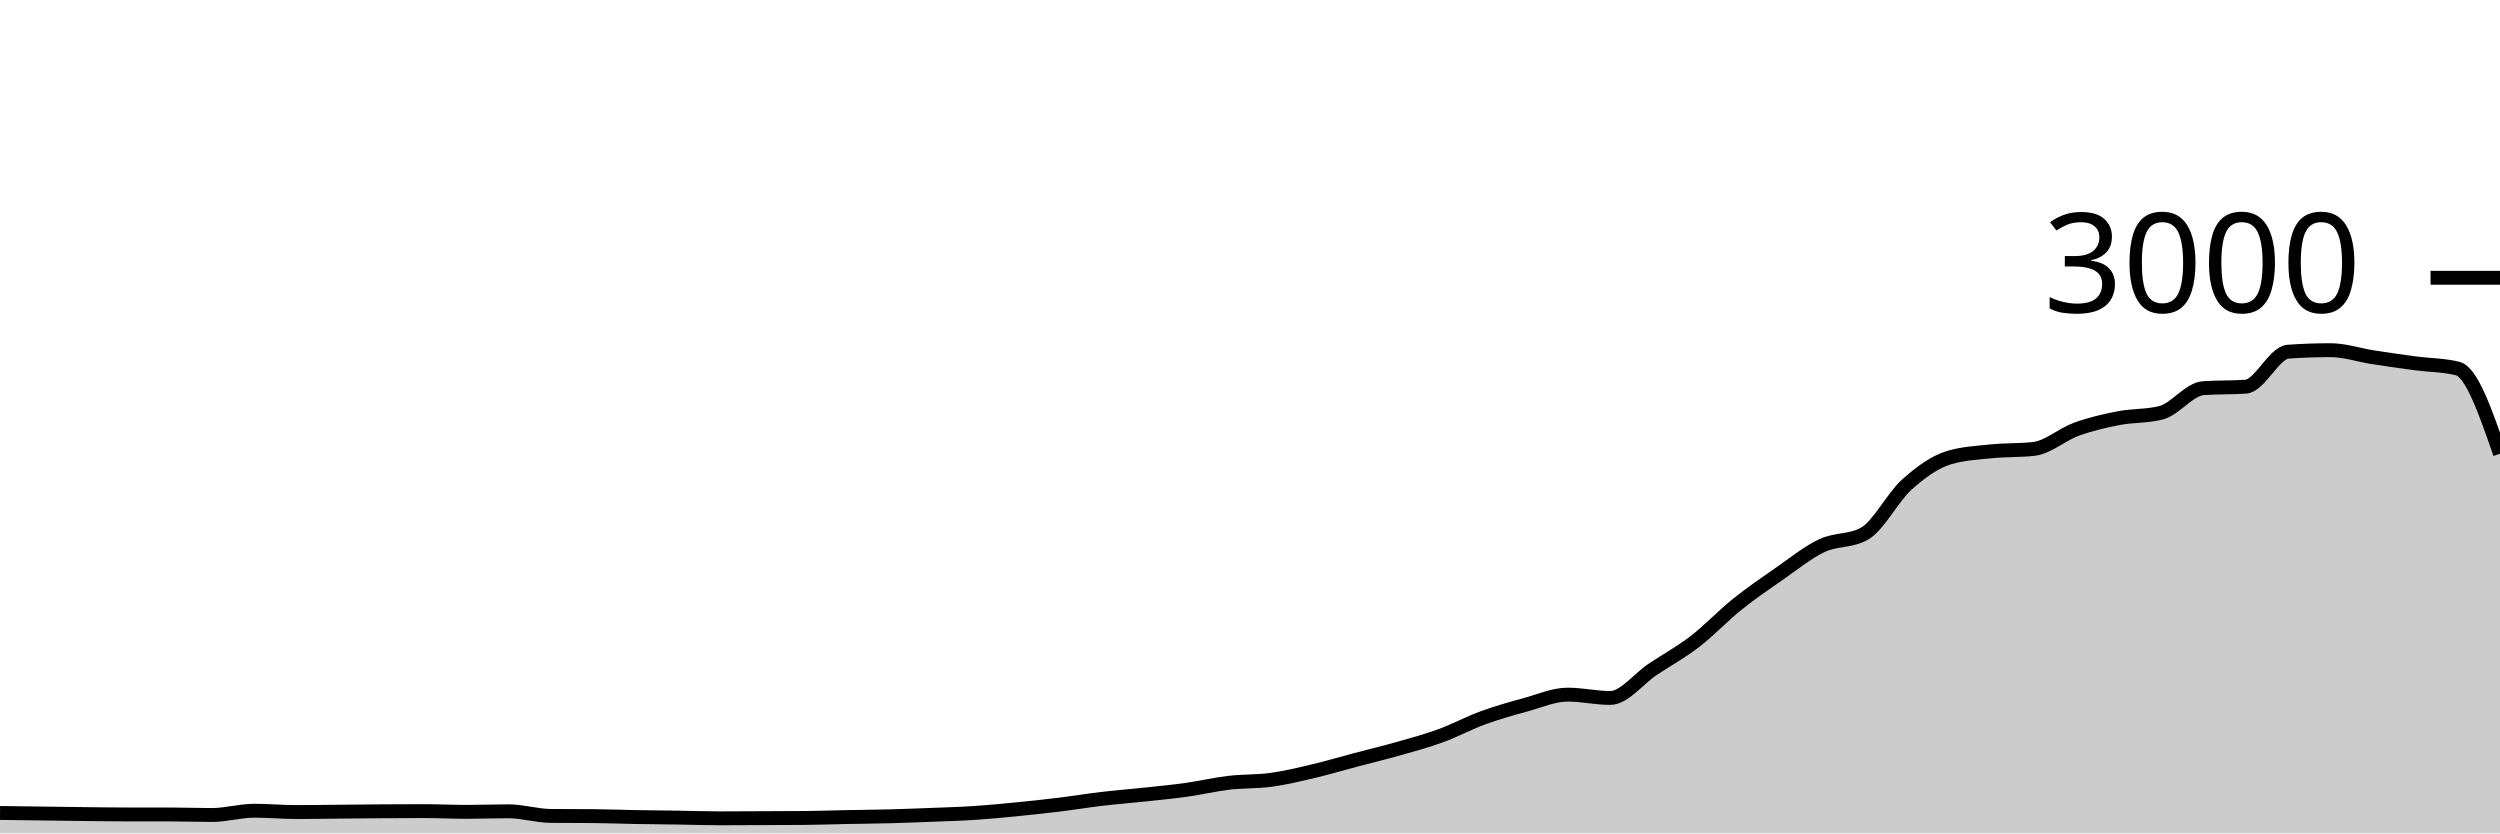
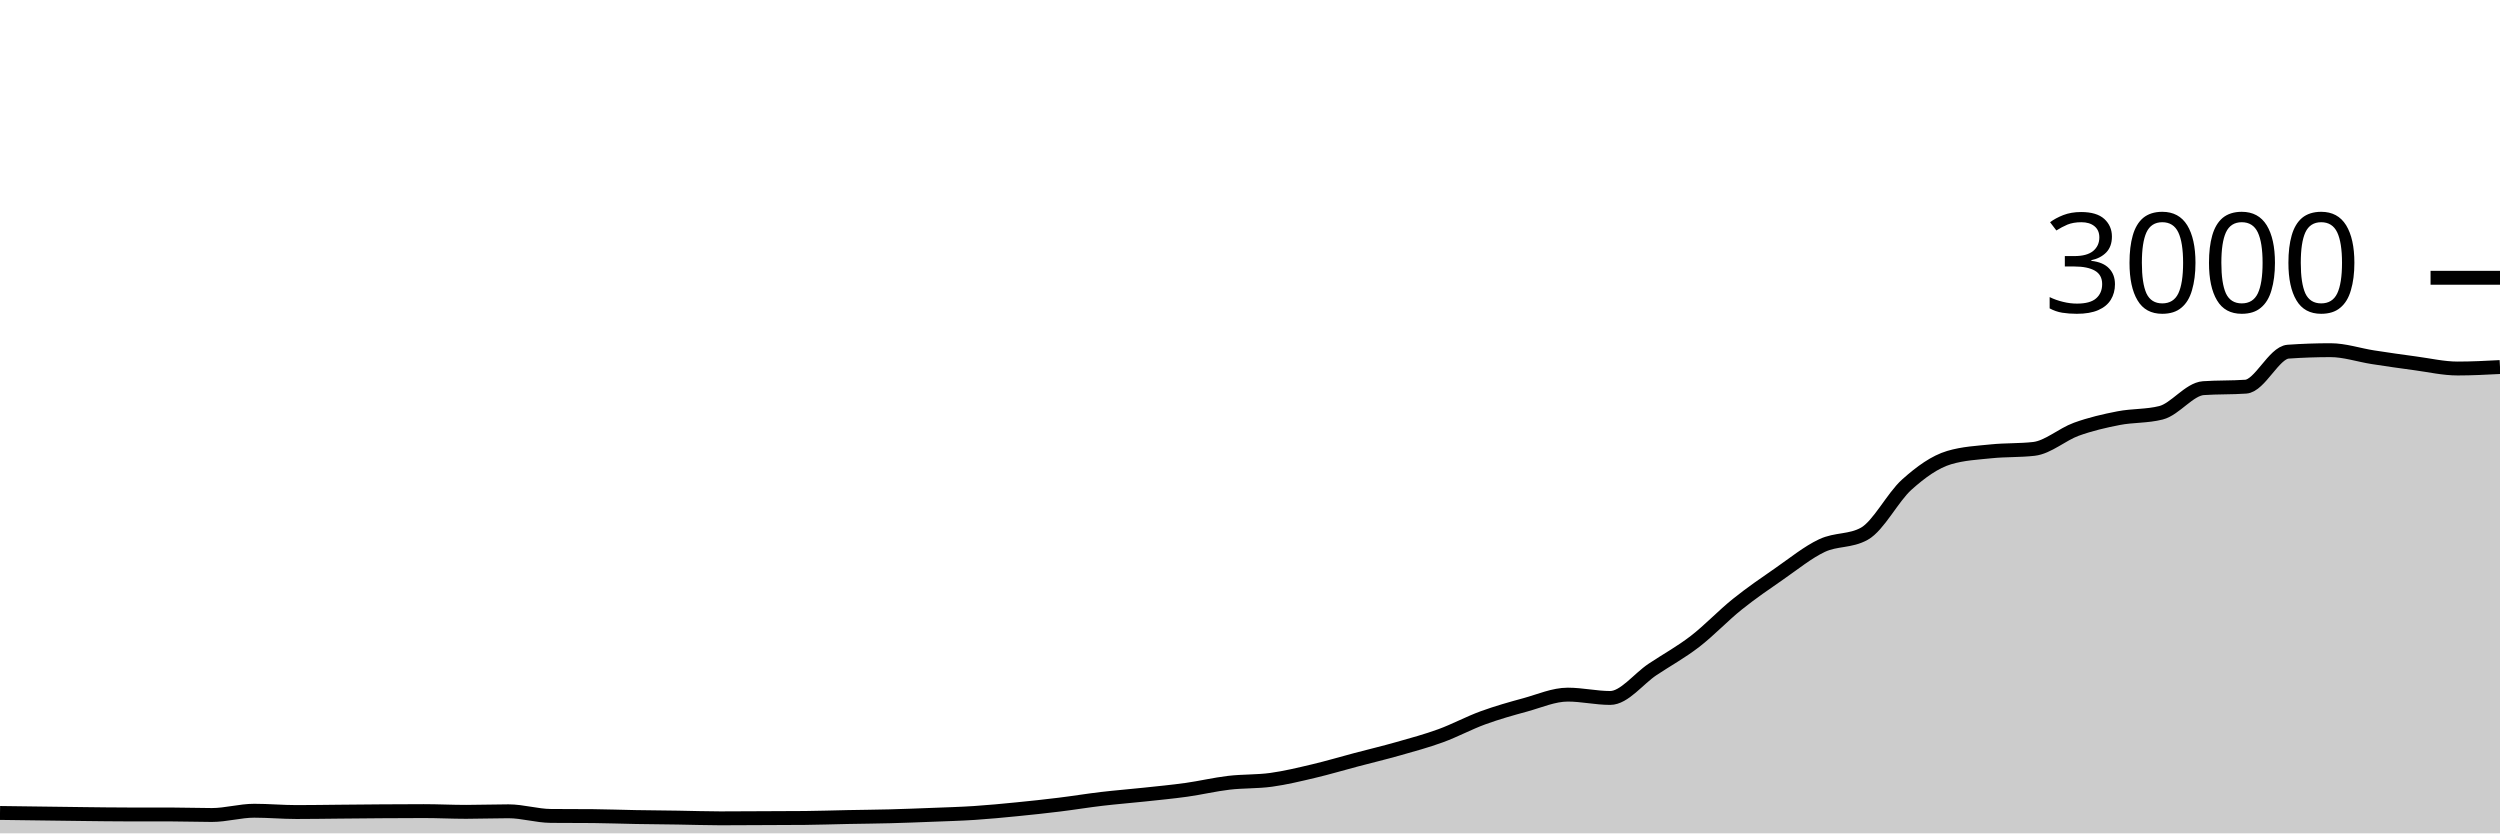
<svg xmlns="http://www.w3.org/2000/svg" viewBox="0 0 180 60">
  <g transform="translate(0,20)">
-     <path class="area" fill="rgba(0, 0, 0, 0.2)" d="M0,38.533C1.017,38.547,2.034,38.56,3.051,38.573C4.068,38.587,5.085,38.602,6.102,38.613C7.119,38.624,8.136,38.64,9.153,38.64C10.169,38.64,11.186,38.64,12.203,38.64C13.22,38.64,14.237,38.68,15.254,38.68C16.271,38.68,17.288,38.373,18.305,38.373C19.322,38.373,20.339,38.467,21.356,38.467C22.373,38.467,23.39,38.449,24.407,38.44C25.424,38.431,26.441,38.42,27.458,38.413C28.475,38.407,29.492,38.4,30.508,38.4C31.525,38.4,32.542,38.453,33.559,38.453C34.576,38.453,35.593,38.413,36.61,38.413C37.627,38.413,38.644,38.738,39.661,38.747C40.678,38.756,41.695,38.751,42.712,38.76C43.729,38.769,44.746,38.809,45.763,38.827C46.78,38.844,47.797,38.851,48.814,38.867C49.831,38.882,50.847,38.92,51.864,38.92C52.881,38.92,53.898,38.911,54.915,38.907C55.932,38.902,56.949,38.902,57.966,38.893C58.983,38.884,60,38.847,61.017,38.827C62.034,38.807,63.051,38.8,64.068,38.773C65.085,38.747,66.102,38.707,67.119,38.667C68.136,38.627,69.153,38.6,70.169,38.533C71.186,38.467,72.203,38.367,73.22,38.267C74.237,38.167,75.254,38.058,76.271,37.933C77.288,37.809,78.305,37.64,79.322,37.52C80.339,37.4,81.356,37.322,82.373,37.213C83.39,37.104,84.407,37.009,85.424,36.867C86.441,36.724,87.458,36.48,88.475,36.36C89.492,36.24,90.508,36.287,91.525,36.147C92.542,36.007,93.559,35.76,94.576,35.52C95.593,35.28,96.61,34.976,97.627,34.707C98.644,34.438,99.661,34.196,100.678,33.907C101.695,33.618,102.712,33.344,103.729,32.973C104.746,32.602,105.763,32.051,106.78,31.68C107.797,31.309,108.814,31.024,109.831,30.747C110.847,30.469,111.864,30.013,112.881,30.013C113.898,30.013,114.915,30.253,115.932,30.253C116.949,30.253,117.966,28.878,118.983,28.2C120,27.522,121.017,26.969,122.034,26.187C123.051,25.404,124.068,24.322,125.085,23.507C126.102,22.691,127.119,21.998,128.136,21.293C129.153,20.589,130.169,19.758,131.186,19.28C132.203,18.802,133.22,18.996,134.237,18.427C135.254,17.858,136.271,15.807,137.288,14.893C138.305,13.98,139.322,13.249,140.339,12.947C141.356,12.644,142.373,12.598,143.39,12.493C144.407,12.389,145.424,12.436,146.441,12.32C147.458,12.204,148.475,11.276,149.492,10.907C150.508,10.538,151.525,10.304,152.542,10.107C153.559,9.909,154.576,9.978,155.593,9.72C156.61,9.462,157.627,8.018,158.644,7.947C159.661,7.876,160.678,7.911,161.695,7.84C162.712,7.769,163.729,5.391,164.746,5.32C165.763,5.249,166.78,5.213,167.797,5.213C168.814,5.213,169.831,5.562,170.847,5.72C171.864,5.878,172.881,6.024,173.898,6.16C174.915,6.296,175.932,6.284,176.949,6.533C177.966,6.782,178.983,9.724,180,12.667L180,40C178.983,40,177.966,40,176.949,40C175.932,40,174.915,40,173.898,40C172.881,40,171.864,40,170.847,40C169.831,40,168.814,40,167.797,40C166.78,40,165.763,40,164.746,40C163.729,40,162.712,40,161.695,40C160.678,40,159.661,40,158.644,40C157.627,40,156.61,40,155.593,40C154.576,40,153.559,40,152.542,40C151.525,40,150.508,40,149.492,40C148.475,40,147.458,40,146.441,40C145.424,40,144.407,40,143.39,40C142.373,40,141.356,40,140.339,40C139.322,40,138.305,40,137.288,40C136.271,40,135.254,40,134.237,40C133.22,40,132.203,40,131.186,40C130.169,40,129.153,40,128.136,40C127.119,40,126.102,40,125.085,40C124.068,40,123.051,40,122.034,40C121.017,40,120,40,118.983,40C117.966,40,116.949,40,115.932,40C114.915,40,113.898,40,112.881,40C111.864,40,110.847,40,109.831,40C108.814,40,107.797,40,106.78,40C105.763,40,104.746,40,103.729,40C102.712,40,101.695,40,100.678,40C99.661,40,98.644,40,97.627,40C96.61,40,95.593,40,94.576,40C93.559,40,92.542,40,91.525,40C90.508,40,89.492,40,88.475,40C87.458,40,86.441,40,85.424,40C84.407,40,83.39,40,82.373,40C81.356,40,80.339,40,79.322,40C78.305,40,77.288,40,76.271,40C75.254,40,74.237,40,73.22,40C72.203,40,71.186,40,70.169,40C69.153,40,68.136,40,67.119,40C66.102,40,65.085,40,64.068,40C63.051,40,62.034,40,61.017,40C60,40,58.983,40,57.966,40C56.949,40,55.932,40,54.915,40C53.898,40,52.881,40,51.864,40C50.847,40,49.831,40,48.814,40C47.797,40,46.78,40,45.763,40C44.746,40,43.729,40,42.712,40C41.695,40,40.678,40,39.661,40C38.644,40,37.627,40,36.61,40C35.593,40,34.576,40,33.559,40C32.542,40,31.525,40,30.508,40C29.492,40,28.475,40,27.458,40C26.441,40,25.424,40,24.407,40C23.39,40,22.373,40,21.356,40C20.339,40,19.322,40,18.305,40C17.288,40,16.271,40,15.254,40C14.237,40,13.22,40,12.203,40C11.186,40,10.169,40,9.153,40C8.136,40,7.119,40,6.102,40C5.085,40,4.068,40,3.051,40C2.034,40,1.017,40,0,40Z" />
-     <path class="line" stroke="black" fill="none" d="M0,38.533C1.017,38.547,2.034,38.56,3.051,38.573C4.068,38.587,5.085,38.602,6.102,38.613C7.119,38.624,8.136,38.64,9.153,38.64C10.169,38.64,11.186,38.64,12.203,38.64C13.22,38.64,14.237,38.68,15.254,38.68C16.271,38.68,17.288,38.373,18.305,38.373C19.322,38.373,20.339,38.467,21.356,38.467C22.373,38.467,23.39,38.449,24.407,38.44C25.424,38.431,26.441,38.42,27.458,38.413C28.475,38.407,29.492,38.4,30.508,38.4C31.525,38.4,32.542,38.453,33.559,38.453C34.576,38.453,35.593,38.413,36.61,38.413C37.627,38.413,38.644,38.738,39.661,38.747C40.678,38.756,41.695,38.751,42.712,38.76C43.729,38.769,44.746,38.809,45.763,38.827C46.78,38.844,47.797,38.851,48.814,38.867C49.831,38.882,50.847,38.92,51.864,38.92C52.881,38.92,53.898,38.911,54.915,38.907C55.932,38.902,56.949,38.902,57.966,38.893C58.983,38.884,60,38.847,61.017,38.827C62.034,38.807,63.051,38.8,64.068,38.773C65.085,38.747,66.102,38.707,67.119,38.667C68.136,38.627,69.153,38.6,70.169,38.533C71.186,38.467,72.203,38.367,73.22,38.267C74.237,38.167,75.254,38.058,76.271,37.933C77.288,37.809,78.305,37.64,79.322,37.52C80.339,37.4,81.356,37.322,82.373,37.213C83.39,37.104,84.407,37.009,85.424,36.867C86.441,36.724,87.458,36.48,88.475,36.36C89.492,36.24,90.508,36.287,91.525,36.147C92.542,36.007,93.559,35.76,94.576,35.52C95.593,35.28,96.61,34.976,97.627,34.707C98.644,34.438,99.661,34.196,100.678,33.907C101.695,33.618,102.712,33.344,103.729,32.973C104.746,32.602,105.763,32.051,106.78,31.68C107.797,31.309,108.814,31.024,109.831,30.747C110.847,30.469,111.864,30.013,112.881,30.013C113.898,30.013,114.915,30.253,115.932,30.253C116.949,30.253,117.966,28.878,118.983,28.2C120,27.522,121.017,26.969,122.034,26.187C123.051,25.404,124.068,24.322,125.085,23.507C126.102,22.691,127.119,21.998,128.136,21.293C129.153,20.589,130.169,19.758,131.186,19.28C132.203,18.802,133.22,18.996,134.237,18.427C135.254,17.858,136.271,15.807,137.288,14.893C138.305,13.98,139.322,13.249,140.339,12.947C141.356,12.644,142.373,12.598,143.39,12.493C144.407,12.389,145.424,12.436,146.441,12.32C147.458,12.204,148.475,11.276,149.492,10.907C150.508,10.538,151.525,10.304,152.542,10.107C153.559,9.909,154.576,9.978,155.593,9.72C156.61,9.462,157.627,8.018,158.644,7.947C159.661,7.876,160.678,7.911,161.695,7.84C162.712,7.769,163.729,5.391,164.746,5.32C165.763,5.249,166.78,5.213,167.797,5.213C168.814,5.213,169.831,5.562,170.847,5.72C171.864,5.878,172.881,6.024,173.898,6.16C174.915,6.296,175.932,6.284,176.949,6.533C177.966,6.782,178.983,9.724,180,12.667" />
+     <path class="area" fill="rgba(0, 0, 0, 0.2)" d="M0,38.533C1.017,38.547,2.034,38.56,3.051,38.573C4.068,38.587,5.085,38.602,6.102,38.613C7.119,38.624,8.136,38.64,9.153,38.64C10.169,38.64,11.186,38.64,12.203,38.64C13.22,38.64,14.237,38.68,15.254,38.68C16.271,38.68,17.288,38.373,18.305,38.373C19.322,38.373,20.339,38.467,21.356,38.467C22.373,38.467,23.39,38.449,24.407,38.44C25.424,38.431,26.441,38.42,27.458,38.413C28.475,38.407,29.492,38.4,30.508,38.4C31.525,38.4,32.542,38.453,33.559,38.453C34.576,38.453,35.593,38.413,36.61,38.413C37.627,38.413,38.644,38.738,39.661,38.747C40.678,38.756,41.695,38.751,42.712,38.76C43.729,38.769,44.746,38.809,45.763,38.827C46.78,38.844,47.797,38.851,48.814,38.867C49.831,38.882,50.847,38.92,51.864,38.92C52.881,38.92,53.898,38.911,54.915,38.907C55.932,38.902,56.949,38.902,57.966,38.893C58.983,38.884,60,38.847,61.017,38.827C62.034,38.807,63.051,38.8,64.068,38.773C65.085,38.747,66.102,38.707,67.119,38.667C68.136,38.627,69.153,38.6,70.169,38.533C71.186,38.467,72.203,38.367,73.22,38.267C74.237,38.167,75.254,38.058,76.271,37.933C77.288,37.809,78.305,37.64,79.322,37.52C80.339,37.4,81.356,37.322,82.373,37.213C83.39,37.104,84.407,37.009,85.424,36.867C86.441,36.724,87.458,36.48,88.475,36.36C89.492,36.24,90.508,36.287,91.525,36.147C92.542,36.007,93.559,35.76,94.576,35.52C95.593,35.28,96.61,34.976,97.627,34.707C98.644,34.438,99.661,34.196,100.678,33.907C101.695,33.618,102.712,33.344,103.729,32.973C104.746,32.602,105.763,32.051,106.78,31.68C107.797,31.309,108.814,31.024,109.831,30.747C110.847,30.469,111.864,30.013,112.881,30.013C113.898,30.013,114.915,30.253,115.932,30.253C116.949,30.253,117.966,28.878,118.983,28.2C120,27.522,121.017,26.969,122.034,26.187C123.051,25.404,124.068,24.322,125.085,23.507C126.102,22.691,127.119,21.998,128.136,21.293C129.153,20.589,130.169,19.758,131.186,19.28C132.203,18.802,133.22,18.996,134.237,18.427C135.254,17.858,136.271,15.807,137.288,14.893C138.305,13.98,139.322,13.249,140.339,12.947C141.356,12.644,142.373,12.598,143.39,12.493C144.407,12.389,145.424,12.436,146.441,12.32C147.458,12.204,148.475,11.276,149.492,10.907C150.508,10.538,151.525,10.304,152.542,10.107C153.559,9.909,154.576,9.978,155.593,9.72C156.61,9.462,157.627,8.018,158.644,7.947C159.661,7.876,160.678,7.911,161.695,7.84C162.712,7.769,163.729,5.391,164.746,5.32C165.763,5.249,166.78,5.213,167.797,5.213C168.814,5.213,169.831,5.562,170.847,5.72C171.864,5.878,172.881,6.024,173.898,6.16C174.915,6.296,175.932,6.533,176.949,6.533C177.966,6.533,178.983,6.48,180,6.427L180,40C178.983,40,177.966,40,176.949,40C175.932,40,174.915,40,173.898,40C172.881,40,171.864,40,170.847,40C169.831,40,168.814,40,167.797,40C166.78,40,165.763,40,164.746,40C163.729,40,162.712,40,161.695,40C160.678,40,159.661,40,158.644,40C157.627,40,156.61,40,155.593,40C154.576,40,153.559,40,152.542,40C151.525,40,150.508,40,149.492,40C148.475,40,147.458,40,146.441,40C145.424,40,144.407,40,143.39,40C142.373,40,141.356,40,140.339,40C139.322,40,138.305,40,137.288,40C136.271,40,135.254,40,134.237,40C133.22,40,132.203,40,131.186,40C130.169,40,129.153,40,128.136,40C127.119,40,126.102,40,125.085,40C124.068,40,123.051,40,122.034,40C121.017,40,120,40,118.983,40C117.966,40,116.949,40,115.932,40C114.915,40,113.898,40,112.881,40C111.864,40,110.847,40,109.831,40C108.814,40,107.797,40,106.78,40C105.763,40,104.746,40,103.729,40C102.712,40,101.695,40,100.678,40C99.661,40,98.644,40,97.627,40C96.61,40,95.593,40,94.576,40C93.559,40,92.542,40,91.525,40C90.508,40,89.492,40,88.475,40C87.458,40,86.441,40,85.424,40C84.407,40,83.39,40,82.373,40C81.356,40,80.339,40,79.322,40C78.305,40,77.288,40,76.271,40C75.254,40,74.237,40,73.22,40C72.203,40,71.186,40,70.169,40C69.153,40,68.136,40,67.119,40C66.102,40,65.085,40,64.068,40C63.051,40,62.034,40,61.017,40C60,40,58.983,40,57.966,40C56.949,40,55.932,40,54.915,40C53.898,40,52.881,40,51.864,40C50.847,40,49.831,40,48.814,40C47.797,40,46.78,40,45.763,40C44.746,40,43.729,40,42.712,40C41.695,40,40.678,40,39.661,40C38.644,40,37.627,40,36.61,40C35.593,40,34.576,40,33.559,40C32.542,40,31.525,40,30.508,40C29.492,40,28.475,40,27.458,40C26.441,40,25.424,40,24.407,40C23.39,40,22.373,40,21.356,40C20.339,40,19.322,40,18.305,40C17.288,40,16.271,40,15.254,40C14.237,40,13.22,40,12.203,40C11.186,40,10.169,40,9.153,40C8.136,40,7.119,40,6.102,40C5.085,40,4.068,40,3.051,40C2.034,40,1.017,40,0,40Z" />
+     <path class="line" stroke="black" fill="none" d="M0,38.533C1.017,38.547,2.034,38.56,3.051,38.573C4.068,38.587,5.085,38.602,6.102,38.613C7.119,38.624,8.136,38.64,9.153,38.64C10.169,38.64,11.186,38.64,12.203,38.64C13.22,38.64,14.237,38.68,15.254,38.68C16.271,38.68,17.288,38.373,18.305,38.373C19.322,38.373,20.339,38.467,21.356,38.467C22.373,38.467,23.39,38.449,24.407,38.44C25.424,38.431,26.441,38.42,27.458,38.413C28.475,38.407,29.492,38.4,30.508,38.4C31.525,38.4,32.542,38.453,33.559,38.453C34.576,38.453,35.593,38.413,36.61,38.413C37.627,38.413,38.644,38.738,39.661,38.747C40.678,38.756,41.695,38.751,42.712,38.76C43.729,38.769,44.746,38.809,45.763,38.827C46.78,38.844,47.797,38.851,48.814,38.867C49.831,38.882,50.847,38.92,51.864,38.92C52.881,38.92,53.898,38.911,54.915,38.907C55.932,38.902,56.949,38.902,57.966,38.893C58.983,38.884,60,38.847,61.017,38.827C62.034,38.807,63.051,38.8,64.068,38.773C65.085,38.747,66.102,38.707,67.119,38.667C68.136,38.627,69.153,38.6,70.169,38.533C71.186,38.467,72.203,38.367,73.22,38.267C74.237,38.167,75.254,38.058,76.271,37.933C77.288,37.809,78.305,37.64,79.322,37.52C80.339,37.4,81.356,37.322,82.373,37.213C83.39,37.104,84.407,37.009,85.424,36.867C86.441,36.724,87.458,36.48,88.475,36.36C89.492,36.24,90.508,36.287,91.525,36.147C92.542,36.007,93.559,35.76,94.576,35.52C95.593,35.28,96.61,34.976,97.627,34.707C98.644,34.438,99.661,34.196,100.678,33.907C101.695,33.618,102.712,33.344,103.729,32.973C104.746,32.602,105.763,32.051,106.78,31.68C107.797,31.309,108.814,31.024,109.831,30.747C110.847,30.469,111.864,30.013,112.881,30.013C113.898,30.013,114.915,30.253,115.932,30.253C116.949,30.253,117.966,28.878,118.983,28.2C120,27.522,121.017,26.969,122.034,26.187C123.051,25.404,124.068,24.322,125.085,23.507C126.102,22.691,127.119,21.998,128.136,21.293C129.153,20.589,130.169,19.758,131.186,19.28C132.203,18.802,133.22,18.996,134.237,18.427C135.254,17.858,136.271,15.807,137.288,14.893C138.305,13.98,139.322,13.249,140.339,12.947C141.356,12.644,142.373,12.598,143.39,12.493C144.407,12.389,145.424,12.436,146.441,12.32C147.458,12.204,148.475,11.276,149.492,10.907C150.508,10.538,151.525,10.304,152.542,10.107C153.559,9.909,154.576,9.978,155.593,9.72C156.61,9.462,157.627,8.018,158.644,7.947C159.661,7.876,160.678,7.911,161.695,7.84C162.712,7.769,163.729,5.391,164.746,5.32C165.763,5.249,166.78,5.213,167.797,5.213C168.814,5.213,169.831,5.562,170.847,5.72C171.864,5.878,172.881,6.024,173.898,6.16C174.915,6.296,175.932,6.533,176.949,6.533C177.966,6.533,178.983,6.48,180,6.427" />
    <path class="axis-ceiling" stroke-width="1" stroke="black" fill="none" d="M175,0L180,0" />
    <text class="axis-ceiling-label" font-family="sans-serif" text-anchor="end" font-size="10px" x="170" y="2.5">3000</text>
  </g>
</svg>
